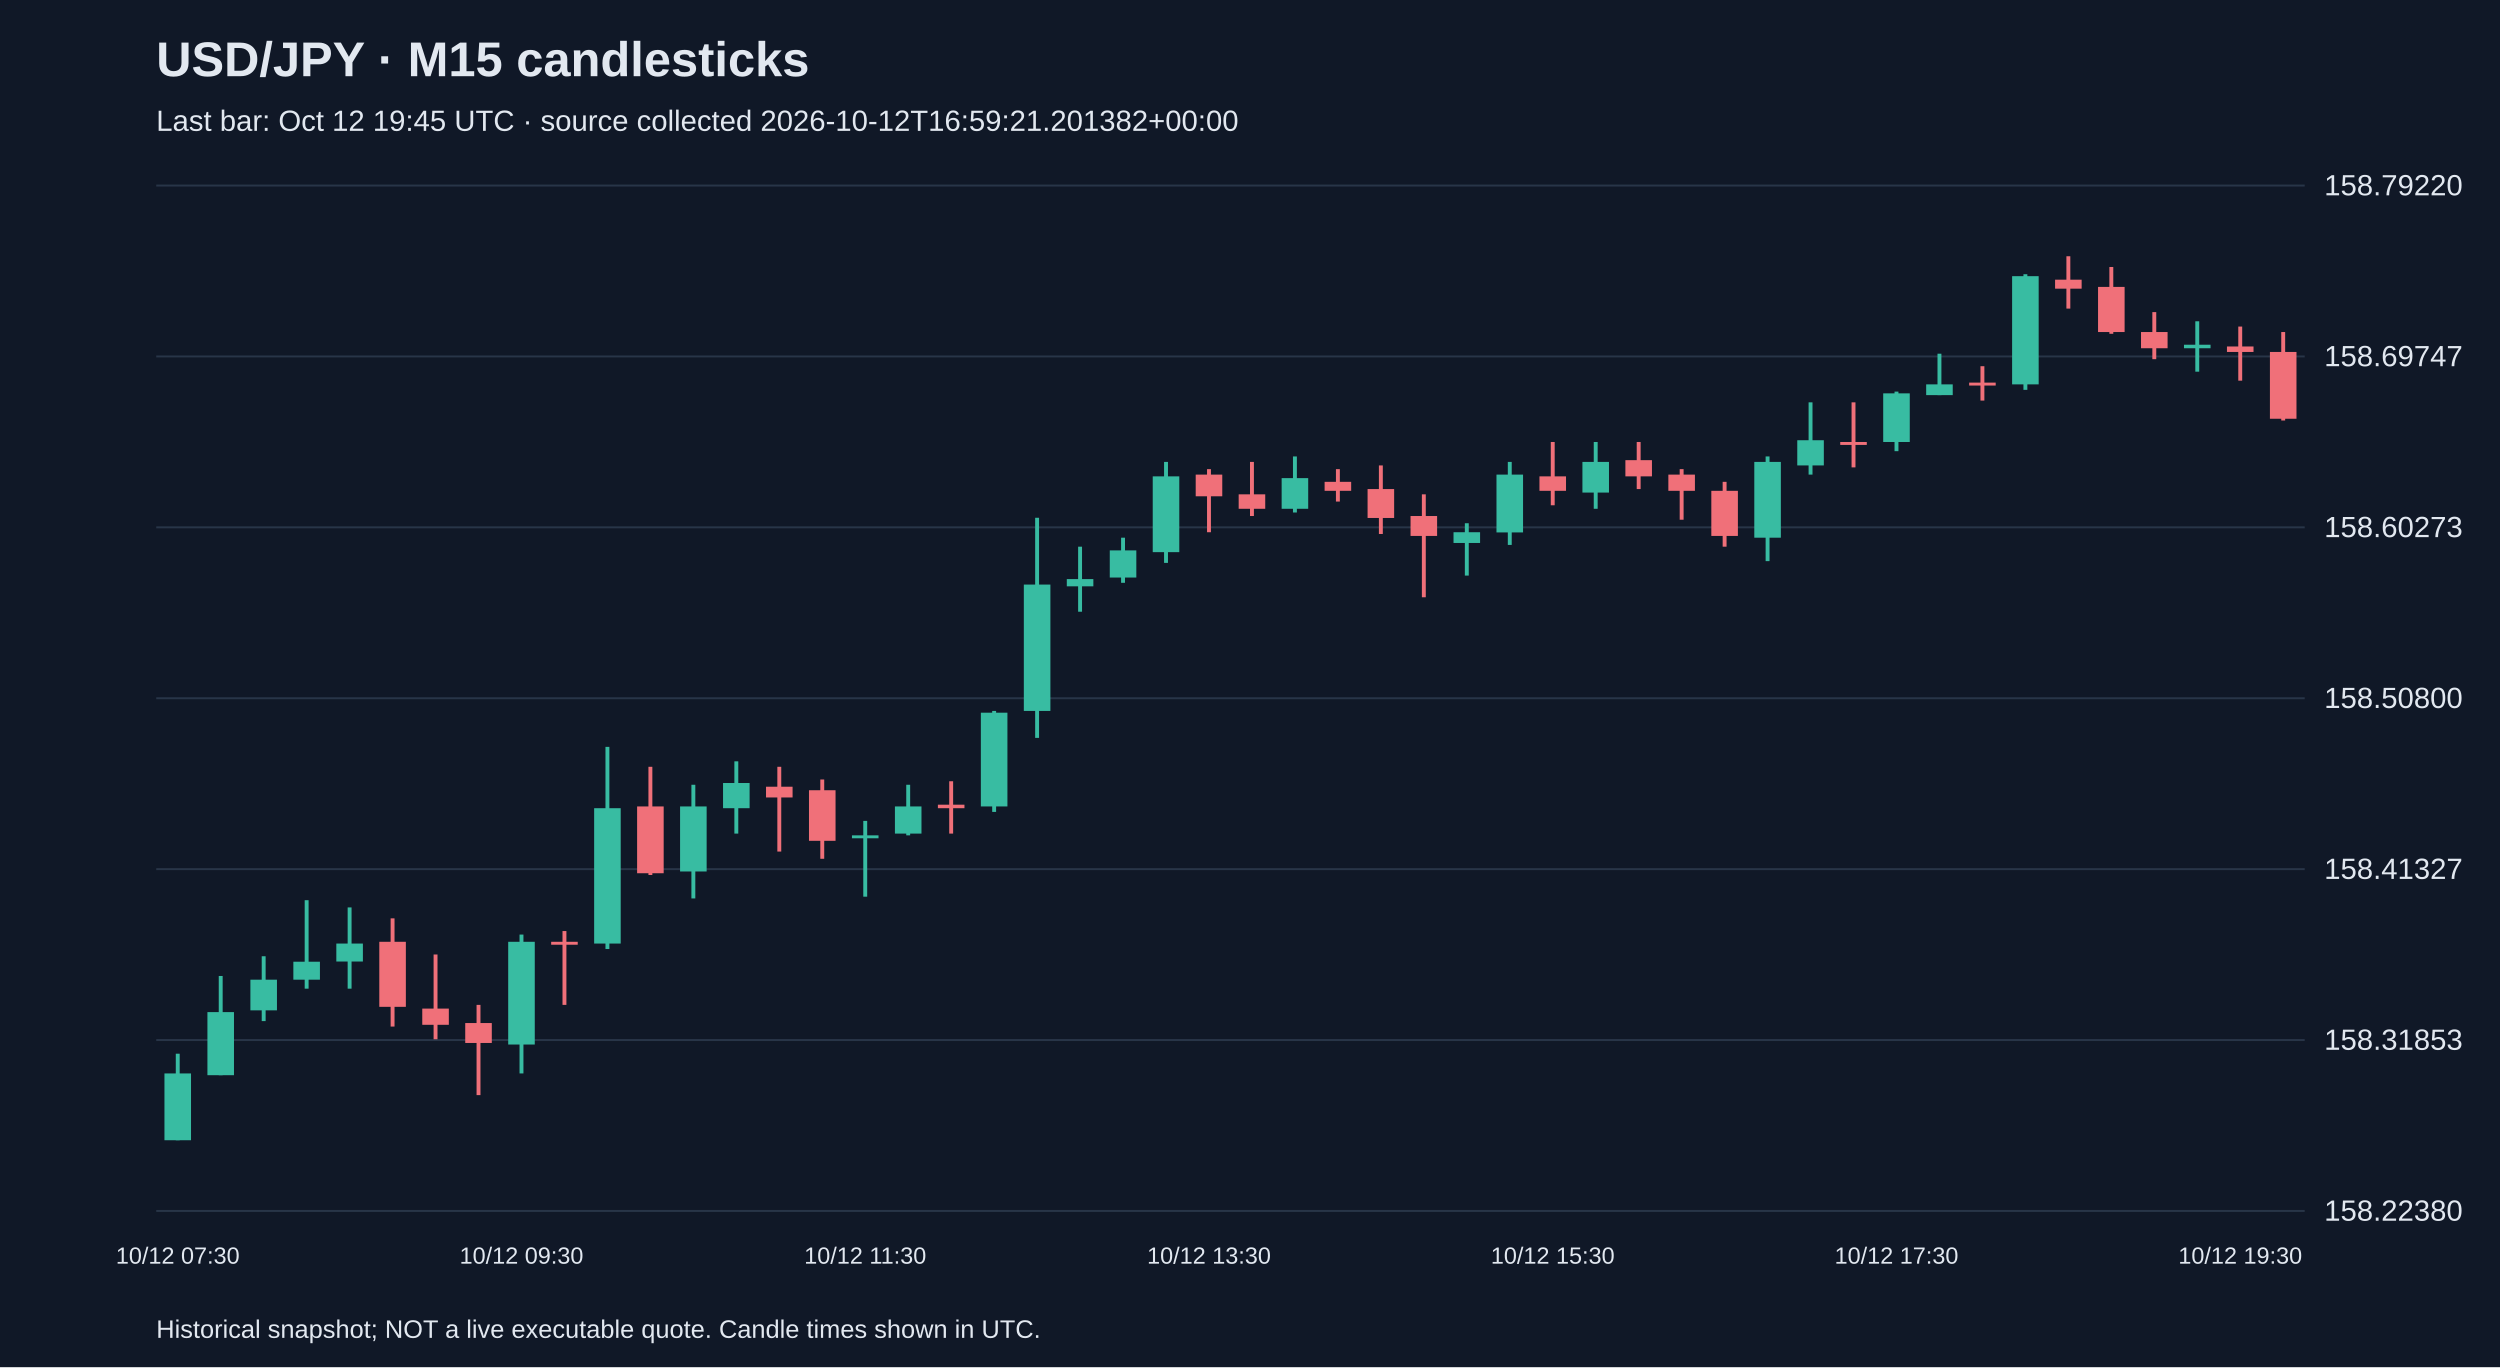
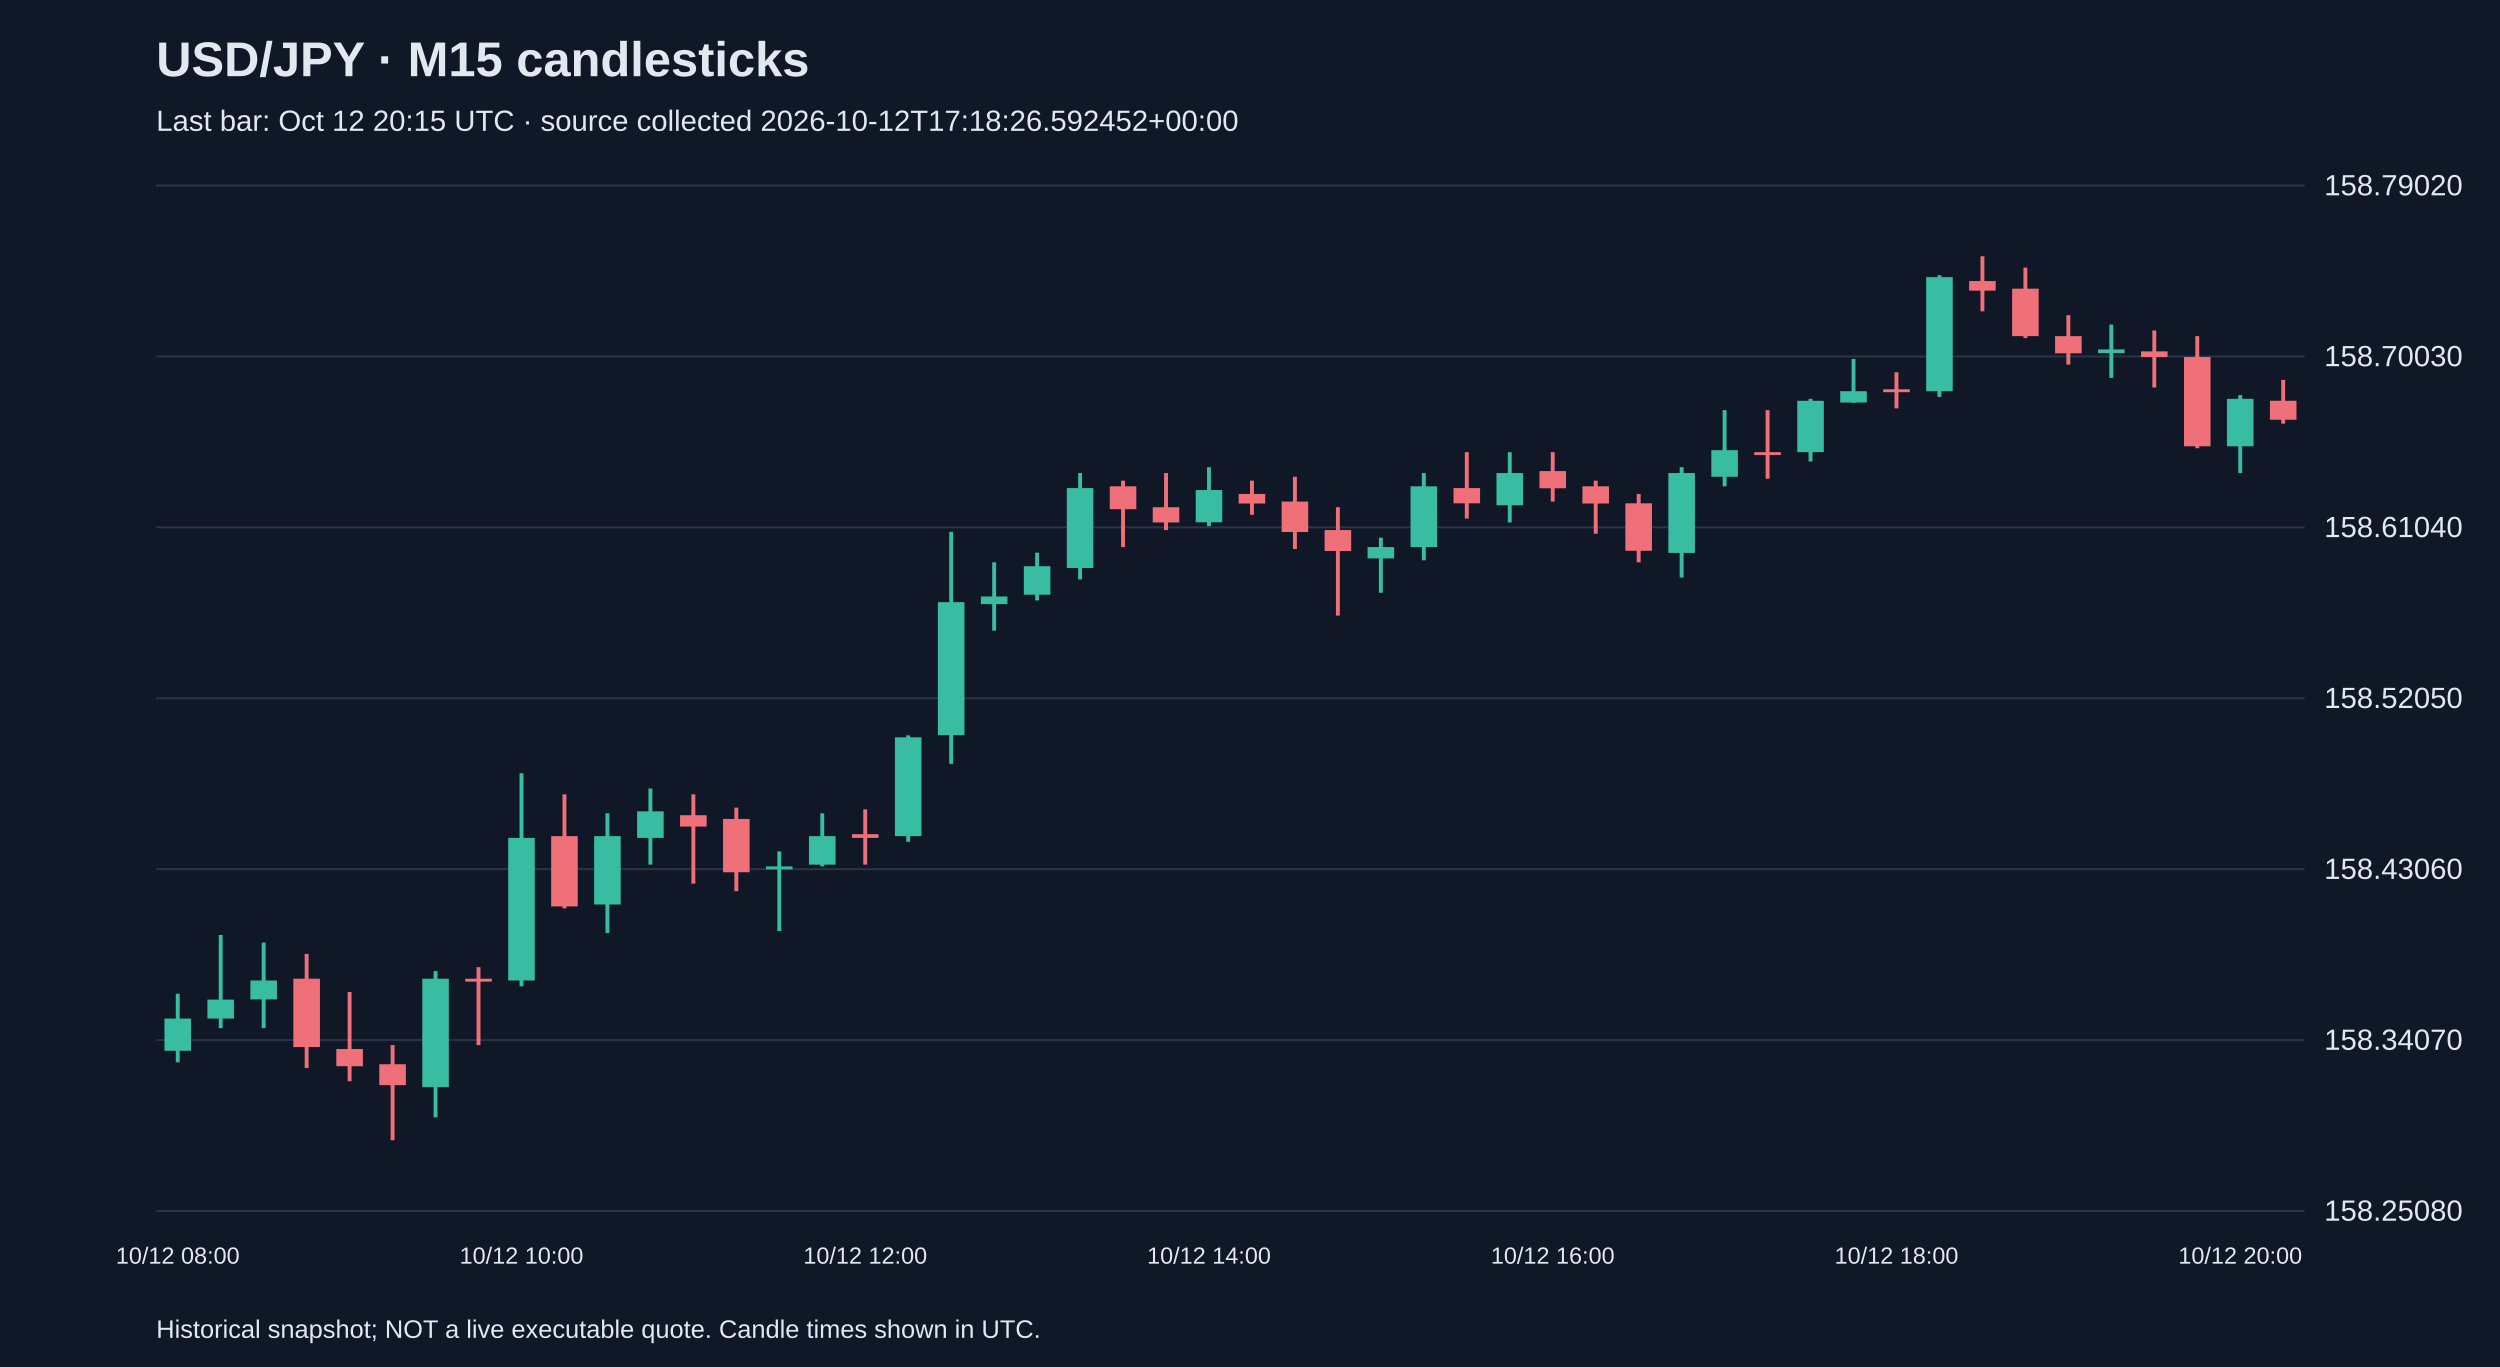
<svg xmlns="http://www.w3.org/2000/svg" viewBox="0 0 1280 700">
  <rect width="100%" height="100%" fill="#101827" />
  <style>text{font-family:Arial,sans-serif;fill:#e2e8f0}</style>
  <text x="80" y="39" font-size="25" font-weight="bold">USD/JPY · M15 candlesticks</text>
-   <text x="80" y="67" font-size="15" fill="#a6b1c5">Last bar: Oct 12 19:45 UTC · source collected 2026-10-12T16:59:21.201382+00:00</text>
+   <text x="80" y="67" font-size="15" fill="#a6b1c5">Last bar: Oct 12 20:15 UTC · source collected 2026-10-12T17:18:26.592452+00:00</text>
  <line x1="80" y1="620.0" x2="1180" y2="620.0" stroke="#283548" />
-   <text x="1190" y="625.0" font-size="15">158.22380</text>
+   <text x="1190" y="625.0" font-size="15">158.25080</text>
  <line x1="80" y1="532.5" x2="1180" y2="532.5" stroke="#283548" />
-   <text x="1190" y="537.5" font-size="15">158.31853</text>
+   <text x="1190" y="537.5" font-size="15">158.34070</text>
  <line x1="80" y1="445.0" x2="1180" y2="445.0" stroke="#283548" />
-   <text x="1190" y="450.0" font-size="15">158.41327</text>
+   <text x="1190" y="450.0" font-size="15">158.43060</text>
  <line x1="80" y1="357.5" x2="1180" y2="357.5" stroke="#283548" />
-   <text x="1190" y="362.5" font-size="15">158.50800</text>
+   <text x="1190" y="362.5" font-size="15">158.52050</text>
  <line x1="80" y1="270.0" x2="1180" y2="270.0" stroke="#283548" />
-   <text x="1190" y="275.0" font-size="15">158.60273</text>
+   <text x="1190" y="275.0" font-size="15">158.61040</text>
  <line x1="80" y1="182.5" x2="1180" y2="182.5" stroke="#283548" />
-   <text x="1190" y="187.5" font-size="15">158.69747</text>
+   <text x="1190" y="187.5" font-size="15">158.70030</text>
  <line x1="80" y1="95.0" x2="1180" y2="95.0" stroke="#283548" />
-   <text x="1190" y="100.0" font-size="15">158.79220</text>
-   <line x1="91.0" y1="539.5" x2="91.0" y2="583.8" stroke="#38bca2" stroke-width="2" />
-   <rect x="84.2" y="549.6" width="13.6" height="34.2" fill="#38bca2" />
-   <text x="91.0" y="647" text-anchor="middle" font-size="12">10/12 07:30</text>
-   <line x1="113.0" y1="499.7" x2="113.0" y2="550.5" stroke="#38bca2" stroke-width="2" />
-   <rect x="106.2" y="518.2" width="13.6" height="32.3" fill="#38bca2" />
-   <line x1="135.0" y1="489.6" x2="135.0" y2="522.8" stroke="#38bca2" stroke-width="2" />
-   <rect x="128.2" y="501.6" width="13.6" height="15.7" fill="#38bca2" />
-   <line x1="157.0" y1="460.9" x2="157.0" y2="506.2" stroke="#38bca2" stroke-width="2" />
-   <rect x="150.2" y="492.4" width="13.6" height="9.2" fill="#38bca2" />
-   <line x1="179.0" y1="464.6" x2="179.0" y2="506.2" stroke="#38bca2" stroke-width="2" />
-   <rect x="172.2" y="483.1" width="13.6" height="9.2" fill="#38bca2" />
-   <line x1="201.0" y1="470.2" x2="201.0" y2="525.6" stroke="#f07079" stroke-width="2" />
-   <rect x="194.2" y="482.2" width="13.6" height="33.3" fill="#f07079" />
-   <line x1="223.0" y1="488.7" x2="223.0" y2="532.1" stroke="#f07079" stroke-width="2" />
-   <rect x="216.2" y="516.4" width="13.6" height="8.3" fill="#f07079" />
-   <line x1="245.0" y1="514.5" x2="245.0" y2="560.7" stroke="#f07079" stroke-width="2" />
-   <rect x="238.2" y="523.8" width="13.6" height="10.2" fill="#f07079" />
-   <line x1="267.0" y1="478.5" x2="267.0" y2="549.6" stroke="#38bca2" stroke-width="2" />
-   <rect x="260.2" y="482.2" width="13.6" height="52.6" fill="#38bca2" />
-   <text x="267.0" y="647" text-anchor="middle" font-size="12">10/12 09:30</text>
-   <line x1="289.0" y1="476.7" x2="289.0" y2="514.5" stroke="#f07079" stroke-width="2" />
-   <rect x="282.2" y="482.2" width="13.6" height="1.5" fill="#f07079" />
-   <line x1="311.0" y1="382.4" x2="311.0" y2="485.9" stroke="#38bca2" stroke-width="2" />
-   <rect x="304.2" y="413.8" width="13.6" height="69.3" fill="#38bca2" />
-   <line x1="333.0" y1="392.6" x2="333.0" y2="448.0" stroke="#f07079" stroke-width="2" />
-   <rect x="326.2" y="412.9" width="13.6" height="34.2" fill="#f07079" />
-   <line x1="355.0" y1="401.8" x2="355.0" y2="460.0" stroke="#38bca2" stroke-width="2" />
-   <rect x="348.2" y="412.9" width="13.6" height="33.3" fill="#38bca2" />
-   <line x1="377.0" y1="389.8" x2="377.0" y2="426.8" stroke="#38bca2" stroke-width="2" />
-   <rect x="370.2" y="400.9" width="13.6" height="12.9" fill="#38bca2" />
-   <line x1="399.0" y1="392.6" x2="399.0" y2="436.0" stroke="#f07079" stroke-width="2" />
-   <rect x="392.2" y="402.8" width="13.6" height="5.5" fill="#f07079" />
-   <line x1="421.0" y1="399.1" x2="421.0" y2="439.7" stroke="#f07079" stroke-width="2" />
-   <rect x="414.2" y="404.6" width="13.6" height="25.9" fill="#f07079" />
-   <line x1="443.0" y1="420.3" x2="443.0" y2="459.1" stroke="#38bca2" stroke-width="2" />
-   <rect x="436.2" y="427.7" width="13.6" height="1.5" fill="#38bca2" />
-   <text x="443.0" y="647" text-anchor="middle" font-size="12">10/12 11:30</text>
-   <line x1="465.0" y1="401.8" x2="465.0" y2="427.7" stroke="#38bca2" stroke-width="2" />
-   <rect x="458.2" y="412.9" width="13.6" height="13.9" fill="#38bca2" />
-   <line x1="487.0" y1="400.0" x2="487.0" y2="426.8" stroke="#f07079" stroke-width="2" />
-   <rect x="480.2" y="412.0" width="13.6" height="1.8" fill="#f07079" />
-   <line x1="509.0" y1="364.0" x2="509.0" y2="415.7" stroke="#38bca2" stroke-width="2" />
-   <rect x="502.2" y="364.9" width="13.6" height="48.0" fill="#38bca2" />
-   <line x1="531.0" y1="265.1" x2="531.0" y2="377.8" stroke="#38bca2" stroke-width="2" />
-   <rect x="524.2" y="299.3" width="13.6" height="64.7" fill="#38bca2" />
-   <line x1="553.0" y1="279.9" x2="553.0" y2="313.2" stroke="#38bca2" stroke-width="2" />
-   <rect x="546.2" y="296.5" width="13.6" height="3.7" fill="#38bca2" />
-   <line x1="575.0" y1="275.3" x2="575.0" y2="298.4" stroke="#38bca2" stroke-width="2" />
-   <rect x="568.2" y="281.8" width="13.6" height="13.9" fill="#38bca2" />
-   <line x1="597.0" y1="236.5" x2="597.0" y2="288.2" stroke="#38bca2" stroke-width="2" />
-   <rect x="590.2" y="243.9" width="13.6" height="38.8" fill="#38bca2" />
-   <line x1="619.0" y1="240.2" x2="619.0" y2="272.5" stroke="#f07079" stroke-width="2" />
-   <rect x="612.2" y="243.0" width="13.6" height="11.1" fill="#f07079" />
-   <text x="619.0" y="647" text-anchor="middle" font-size="12">10/12 13:30</text>
-   <line x1="641.0" y1="236.5" x2="641.0" y2="264.2" stroke="#f07079" stroke-width="2" />
-   <rect x="634.2" y="253.1" width="13.6" height="7.4" fill="#f07079" />
-   <line x1="663.0" y1="233.7" x2="663.0" y2="262.4" stroke="#38bca2" stroke-width="2" />
-   <rect x="656.2" y="244.8" width="13.6" height="15.7" fill="#38bca2" />
-   <line x1="685.0" y1="240.2" x2="685.0" y2="256.8" stroke="#f07079" stroke-width="2" />
-   <rect x="678.2" y="246.7" width="13.6" height="4.6" fill="#f07079" />
-   <line x1="707.0" y1="238.3" x2="707.0" y2="273.4" stroke="#f07079" stroke-width="2" />
-   <rect x="700.2" y="250.4" width="13.6" height="14.8" fill="#f07079" />
-   <line x1="729.0" y1="253.1" x2="729.0" y2="305.8" stroke="#f07079" stroke-width="2" />
-   <rect x="722.2" y="264.2" width="13.6" height="10.2" fill="#f07079" />
-   <line x1="751.0" y1="267.9" x2="751.0" y2="294.7" stroke="#38bca2" stroke-width="2" />
-   <rect x="744.2" y="272.5" width="13.6" height="5.5" fill="#38bca2" />
-   <line x1="773.0" y1="236.5" x2="773.0" y2="279.0" stroke="#38bca2" stroke-width="2" />
-   <rect x="766.2" y="243.0" width="13.6" height="29.6" fill="#38bca2" />
-   <line x1="795.0" y1="226.3" x2="795.0" y2="258.7" stroke="#f07079" stroke-width="2" />
-   <rect x="788.2" y="243.9" width="13.6" height="7.4" fill="#f07079" />
-   <text x="795.0" y="647" text-anchor="middle" font-size="12">10/12 15:30</text>
-   <line x1="817.0" y1="226.3" x2="817.0" y2="260.5" stroke="#38bca2" stroke-width="2" />
-   <rect x="810.2" y="236.5" width="13.6" height="15.7" fill="#38bca2" />
-   <line x1="839.0" y1="226.3" x2="839.0" y2="250.4" stroke="#f07079" stroke-width="2" />
-   <rect x="832.2" y="235.6" width="13.6" height="8.3" fill="#f07079" />
-   <line x1="861.0" y1="240.2" x2="861.0" y2="266.1" stroke="#f07079" stroke-width="2" />
-   <rect x="854.2" y="243.0" width="13.6" height="8.3" fill="#f07079" />
-   <line x1="883.0" y1="246.7" x2="883.0" y2="279.9" stroke="#f07079" stroke-width="2" />
-   <rect x="876.2" y="251.3" width="13.6" height="23.1" fill="#f07079" />
-   <line x1="905.0" y1="233.7" x2="905.0" y2="287.3" stroke="#38bca2" stroke-width="2" />
-   <rect x="898.2" y="236.5" width="13.6" height="38.8" fill="#38bca2" />
-   <line x1="927.0" y1="206.0" x2="927.0" y2="243.0" stroke="#38bca2" stroke-width="2" />
-   <rect x="920.2" y="225.4" width="13.6" height="12.9" fill="#38bca2" />
-   <line x1="949.0" y1="206.0" x2="949.0" y2="239.3" stroke="#f07079" stroke-width="2" />
-   <rect x="942.2" y="226.3" width="13.6" height="1.5" fill="#f07079" />
-   <line x1="971.0" y1="200.5" x2="971.0" y2="231.0" stroke="#38bca2" stroke-width="2" />
-   <rect x="964.2" y="201.4" width="13.6" height="24.9" fill="#38bca2" />
-   <text x="971.0" y="647" text-anchor="middle" font-size="12">10/12 17:30</text>
-   <line x1="993.0" y1="181.1" x2="993.0" y2="202.3" stroke="#38bca2" stroke-width="2" />
-   <rect x="986.2" y="196.8" width="13.6" height="5.5" fill="#38bca2" />
-   <line x1="1015.0" y1="187.5" x2="1015.0" y2="205.1" stroke="#f07079" stroke-width="2" />
-   <rect x="1008.2" y="195.9" width="13.6" height="1.5" fill="#f07079" />
-   <line x1="1037.0" y1="140.4" x2="1037.0" y2="199.6" stroke="#38bca2" stroke-width="2" />
-   <rect x="1030.2" y="141.4" width="13.6" height="55.4" fill="#38bca2" />
-   <line x1="1059.0" y1="131.2" x2="1059.0" y2="158.0" stroke="#f07079" stroke-width="2" />
-   <rect x="1052.2" y="143.2" width="13.6" height="4.6" fill="#f07079" />
-   <line x1="1081.0" y1="136.7" x2="1081.0" y2="170.9" stroke="#f07079" stroke-width="2" />
-   <rect x="1074.2" y="146.9" width="13.6" height="23.1" fill="#f07079" />
-   <line x1="1103.0" y1="159.8" x2="1103.0" y2="183.9" stroke="#f07079" stroke-width="2" />
-   <rect x="1096.2" y="170.0" width="13.6" height="8.3" fill="#f07079" />
-   <line x1="1125.0" y1="164.5" x2="1125.0" y2="190.3" stroke="#38bca2" stroke-width="2" />
-   <rect x="1118.2" y="176.5" width="13.6" height="1.8" fill="#38bca2" />
-   <line x1="1147.0" y1="167.2" x2="1147.0" y2="194.9" stroke="#f07079" stroke-width="2" />
-   <rect x="1140.2" y="177.4" width="13.6" height="2.8" fill="#f07079" />
-   <text x="1147.0" y="647" text-anchor="middle" font-size="12">10/12 19:30</text>
-   <line x1="1169.0" y1="170.0" x2="1169.0" y2="215.3" stroke="#f07079" stroke-width="2" />
-   <rect x="1162.2" y="180.2" width="13.6" height="34.2" fill="#f07079" />
+   <text x="1190" y="100.0" font-size="15">158.79020</text>
+   <line x1="91.0" y1="508.8" x2="91.0" y2="543.9" stroke="#38bca2" stroke-width="2" />
+   <rect x="84.2" y="521.5" width="13.6" height="16.5" fill="#38bca2" />
+   <text x="91.0" y="647" text-anchor="middle" font-size="12">10/12 08:00</text>
+   <line x1="113.0" y1="478.7" x2="113.0" y2="526.4" stroke="#38bca2" stroke-width="2" />
+   <rect x="106.2" y="511.8" width="13.6" height="9.7" fill="#38bca2" />
+   <line x1="135.0" y1="482.6" x2="135.0" y2="526.4" stroke="#38bca2" stroke-width="2" />
+   <rect x="128.2" y="502.0" width="13.6" height="9.7" fill="#38bca2" />
+   <line x1="157.0" y1="488.4" x2="157.0" y2="546.8" stroke="#f07079" stroke-width="2" />
+   <rect x="150.2" y="501.1" width="13.6" height="35.0" fill="#f07079" />
+   <line x1="179.0" y1="507.9" x2="179.0" y2="553.6" stroke="#f07079" stroke-width="2" />
+   <rect x="172.2" y="537.1" width="13.6" height="8.8" fill="#f07079" />
+   <line x1="201.0" y1="535.1" x2="201.0" y2="583.8" stroke="#f07079" stroke-width="2" />
+   <rect x="194.2" y="544.9" width="13.6" height="10.7" fill="#f07079" />
+   <line x1="223.0" y1="497.2" x2="223.0" y2="572.1" stroke="#38bca2" stroke-width="2" />
+   <rect x="216.2" y="501.1" width="13.6" height="55.5" fill="#38bca2" />
+   <line x1="245.0" y1="495.2" x2="245.0" y2="535.1" stroke="#f07079" stroke-width="2" />
+   <rect x="238.2" y="501.1" width="13.6" height="1.5" fill="#f07079" />
+   <line x1="267.0" y1="395.9" x2="267.0" y2="505.0" stroke="#38bca2" stroke-width="2" />
+   <rect x="260.2" y="429.0" width="13.6" height="73.0" fill="#38bca2" />
+   <text x="267.0" y="647" text-anchor="middle" font-size="12">10/12 10:00</text>
+   <line x1="289.0" y1="406.7" x2="289.0" y2="465.1" stroke="#f07079" stroke-width="2" />
+   <rect x="282.2" y="428.1" width="13.6" height="36.0" fill="#f07079" />
+   <line x1="311.0" y1="416.4" x2="311.0" y2="477.7" stroke="#38bca2" stroke-width="2" />
+   <rect x="304.2" y="428.1" width="13.6" height="35.0" fill="#38bca2" />
+   <line x1="333.0" y1="403.7" x2="333.0" y2="442.7" stroke="#38bca2" stroke-width="2" />
+   <rect x="326.2" y="415.4" width="13.6" height="13.6" fill="#38bca2" />
+   <line x1="355.0" y1="406.7" x2="355.0" y2="452.4" stroke="#f07079" stroke-width="2" />
+   <rect x="348.2" y="417.4" width="13.6" height="5.8" fill="#f07079" />
+   <line x1="377.0" y1="413.5" x2="377.0" y2="456.3" stroke="#f07079" stroke-width="2" />
+   <rect x="370.2" y="419.3" width="13.6" height="27.3" fill="#f07079" />
+   <line x1="399.0" y1="435.9" x2="399.0" y2="476.7" stroke="#38bca2" stroke-width="2" />
+   <rect x="392.2" y="443.6" width="13.6" height="1.5" fill="#38bca2" />
+   <line x1="421.0" y1="416.4" x2="421.0" y2="443.6" stroke="#38bca2" stroke-width="2" />
+   <rect x="414.2" y="428.1" width="13.6" height="14.6" fill="#38bca2" />
+   <line x1="443.0" y1="414.4" x2="443.0" y2="442.7" stroke="#f07079" stroke-width="2" />
+   <rect x="436.2" y="427.1" width="13.6" height="1.9" fill="#f07079" />
+   <text x="443.0" y="647" text-anchor="middle" font-size="12">10/12 12:00</text>
+   <line x1="465.0" y1="376.5" x2="465.0" y2="431.0" stroke="#38bca2" stroke-width="2" />
+   <rect x="458.2" y="377.5" width="13.6" height="50.6" fill="#38bca2" />
+   <line x1="487.0" y1="272.3" x2="487.0" y2="391.1" stroke="#38bca2" stroke-width="2" />
+   <rect x="480.2" y="308.3" width="13.6" height="68.1" fill="#38bca2" />
+   <line x1="509.0" y1="287.9" x2="509.0" y2="322.9" stroke="#38bca2" stroke-width="2" />
+   <rect x="502.2" y="305.4" width="13.6" height="3.9" fill="#38bca2" />
+   <line x1="531.0" y1="283.0" x2="531.0" y2="307.4" stroke="#38bca2" stroke-width="2" />
+   <rect x="524.2" y="289.9" width="13.6" height="14.6" fill="#38bca2" />
+   <line x1="553.0" y1="242.2" x2="553.0" y2="296.7" stroke="#38bca2" stroke-width="2" />
+   <rect x="546.2" y="249.9" width="13.6" height="40.9" fill="#38bca2" />
+   <line x1="575.0" y1="246.1" x2="575.0" y2="280.1" stroke="#f07079" stroke-width="2" />
+   <rect x="568.2" y="249.0" width="13.6" height="11.7" fill="#f07079" />
+   <line x1="597.0" y1="242.2" x2="597.0" y2="271.4" stroke="#f07079" stroke-width="2" />
+   <rect x="590.2" y="259.7" width="13.6" height="7.8" fill="#f07079" />
+   <line x1="619.0" y1="239.2" x2="619.0" y2="269.4" stroke="#38bca2" stroke-width="2" />
+   <rect x="612.2" y="250.9" width="13.6" height="16.5" fill="#38bca2" />
+   <text x="619.0" y="647" text-anchor="middle" font-size="12">10/12 14:00</text>
+   <line x1="641.0" y1="246.1" x2="641.0" y2="263.6" stroke="#f07079" stroke-width="2" />
+   <rect x="634.2" y="252.9" width="13.6" height="4.9" fill="#f07079" />
+   <line x1="663.0" y1="244.1" x2="663.0" y2="281.1" stroke="#f07079" stroke-width="2" />
+   <rect x="656.2" y="256.8" width="13.6" height="15.6" fill="#f07079" />
+   <line x1="685.0" y1="259.7" x2="685.0" y2="315.2" stroke="#f07079" stroke-width="2" />
+   <rect x="678.2" y="271.4" width="13.6" height="10.7" fill="#f07079" />
+   <line x1="707.0" y1="275.3" x2="707.0" y2="303.5" stroke="#38bca2" stroke-width="2" />
+   <rect x="700.2" y="280.1" width="13.6" height="5.8" fill="#38bca2" />
+   <line x1="729.0" y1="242.2" x2="729.0" y2="286.9" stroke="#38bca2" stroke-width="2" />
+   <rect x="722.2" y="249.0" width="13.6" height="31.1" fill="#38bca2" />
+   <line x1="751.0" y1="231.5" x2="751.0" y2="265.5" stroke="#f07079" stroke-width="2" />
+   <rect x="744.2" y="249.9" width="13.6" height="7.8" fill="#f07079" />
+   <line x1="773.0" y1="231.5" x2="773.0" y2="267.5" stroke="#38bca2" stroke-width="2" />
+   <rect x="766.2" y="242.2" width="13.6" height="16.5" fill="#38bca2" />
+   <line x1="795.0" y1="231.5" x2="795.0" y2="256.8" stroke="#f07079" stroke-width="2" />
+   <rect x="788.2" y="241.2" width="13.6" height="8.8" fill="#f07079" />
+   <text x="795.0" y="647" text-anchor="middle" font-size="12">10/12 16:00</text>
+   <line x1="817.0" y1="246.1" x2="817.0" y2="273.3" stroke="#f07079" stroke-width="2" />
+   <rect x="810.2" y="249.0" width="13.6" height="8.8" fill="#f07079" />
+   <line x1="839.0" y1="252.9" x2="839.0" y2="287.9" stroke="#f07079" stroke-width="2" />
+   <rect x="832.2" y="257.7" width="13.6" height="24.3" fill="#f07079" />
+   <line x1="861.0" y1="239.2" x2="861.0" y2="295.7" stroke="#38bca2" stroke-width="2" />
+   <rect x="854.2" y="242.2" width="13.6" height="40.9" fill="#38bca2" />
+   <line x1="883.0" y1="210.0" x2="883.0" y2="249.0" stroke="#38bca2" stroke-width="2" />
+   <rect x="876.2" y="230.5" width="13.6" height="13.6" fill="#38bca2" />
+   <line x1="905.0" y1="210.0" x2="905.0" y2="245.1" stroke="#f07079" stroke-width="2" />
+   <rect x="898.2" y="231.5" width="13.6" height="1.5" fill="#f07079" />
+   <line x1="927.0" y1="204.2" x2="927.0" y2="236.3" stroke="#38bca2" stroke-width="2" />
+   <rect x="920.2" y="205.2" width="13.6" height="26.3" fill="#38bca2" />
+   <line x1="949.0" y1="183.8" x2="949.0" y2="206.2" stroke="#38bca2" stroke-width="2" />
+   <rect x="942.2" y="200.3" width="13.6" height="5.8" fill="#38bca2" />
+   <line x1="971.0" y1="190.6" x2="971.0" y2="209.1" stroke="#f07079" stroke-width="2" />
+   <rect x="964.2" y="199.3" width="13.6" height="1.5" fill="#f07079" />
+   <text x="971.0" y="647" text-anchor="middle" font-size="12">10/12 18:00</text>
+   <line x1="993.0" y1="140.9" x2="993.0" y2="203.2" stroke="#38bca2" stroke-width="2" />
+   <rect x="986.2" y="141.9" width="13.6" height="58.4" fill="#38bca2" />
+   <line x1="1015.0" y1="131.2" x2="1015.0" y2="159.4" stroke="#f07079" stroke-width="2" />
+   <rect x="1008.2" y="143.9" width="13.6" height="4.9" fill="#f07079" />
+   <line x1="1037.0" y1="137.0" x2="1037.0" y2="173.1" stroke="#f07079" stroke-width="2" />
+   <rect x="1030.2" y="147.8" width="13.6" height="24.3" fill="#f07079" />
+   <line x1="1059.0" y1="161.4" x2="1059.0" y2="186.7" stroke="#f07079" stroke-width="2" />
+   <rect x="1052.2" y="172.1" width="13.6" height="8.8" fill="#f07079" />
+   <line x1="1081.0" y1="166.2" x2="1081.0" y2="193.5" stroke="#38bca2" stroke-width="2" />
+   <rect x="1074.2" y="178.9" width="13.6" height="1.9" fill="#38bca2" />
+   <line x1="1103.0" y1="169.2" x2="1103.0" y2="198.4" stroke="#f07079" stroke-width="2" />
+   <rect x="1096.2" y="179.9" width="13.6" height="2.9" fill="#f07079" />
+   <line x1="1125.0" y1="172.1" x2="1125.0" y2="229.5" stroke="#f07079" stroke-width="2" />
+   <rect x="1118.2" y="182.8" width="13.6" height="45.7" fill="#f07079" />
+   <line x1="1147.0" y1="202.3" x2="1147.0" y2="242.2" stroke="#38bca2" stroke-width="2" />
+   <rect x="1140.2" y="204.2" width="13.6" height="24.3" fill="#38bca2" />
+   <text x="1147.0" y="647" text-anchor="middle" font-size="12">10/12 20:00</text>
+   <line x1="1169.0" y1="194.5" x2="1169.0" y2="216.9" stroke="#f07079" stroke-width="2" />
+   <rect x="1162.2" y="205.2" width="13.6" height="9.7" fill="#f07079" />
  <text x="80" y="685" font-size="13">Historical snapshot; NOT a live executable quote. Candle times shown in UTC.</text>
</svg>
